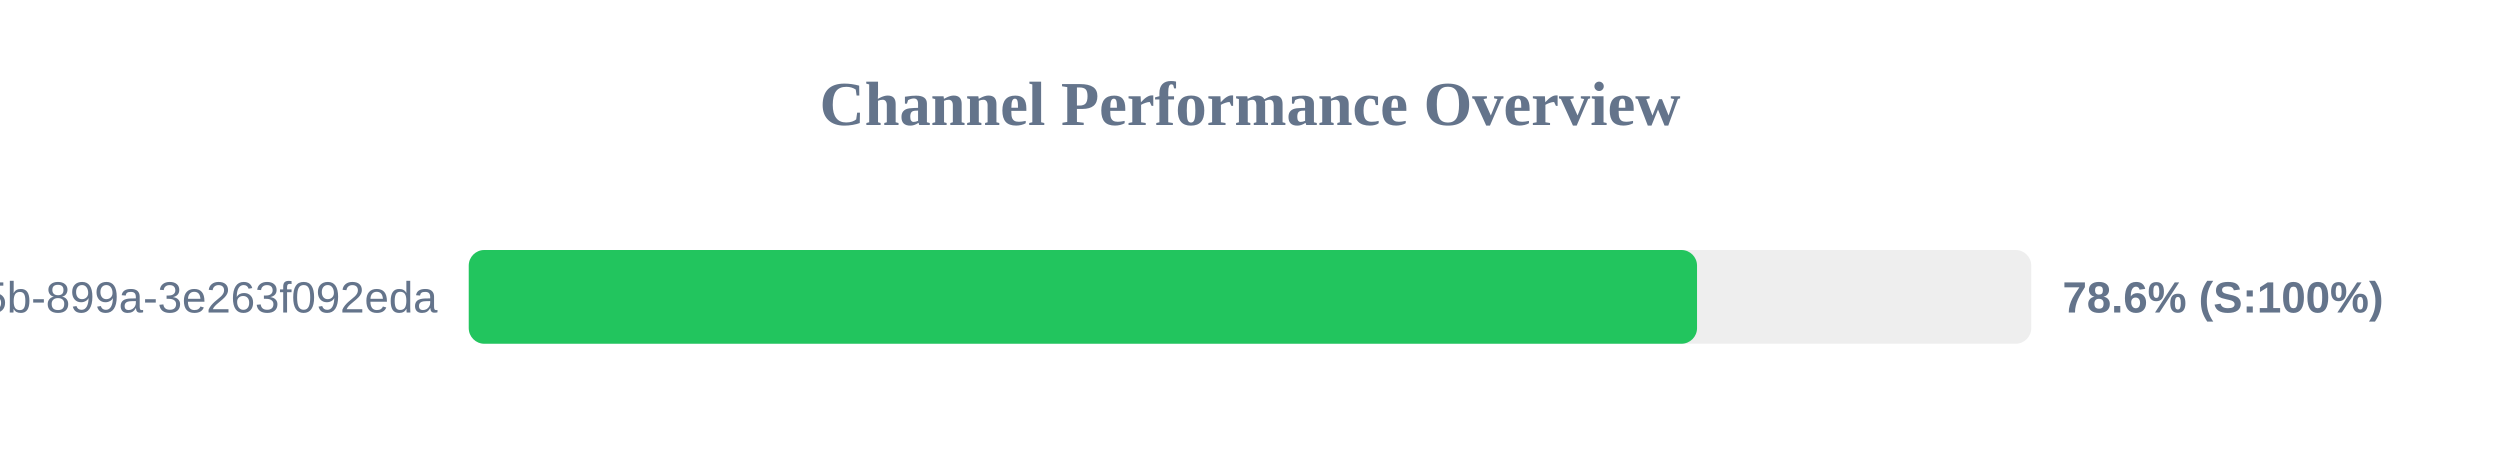
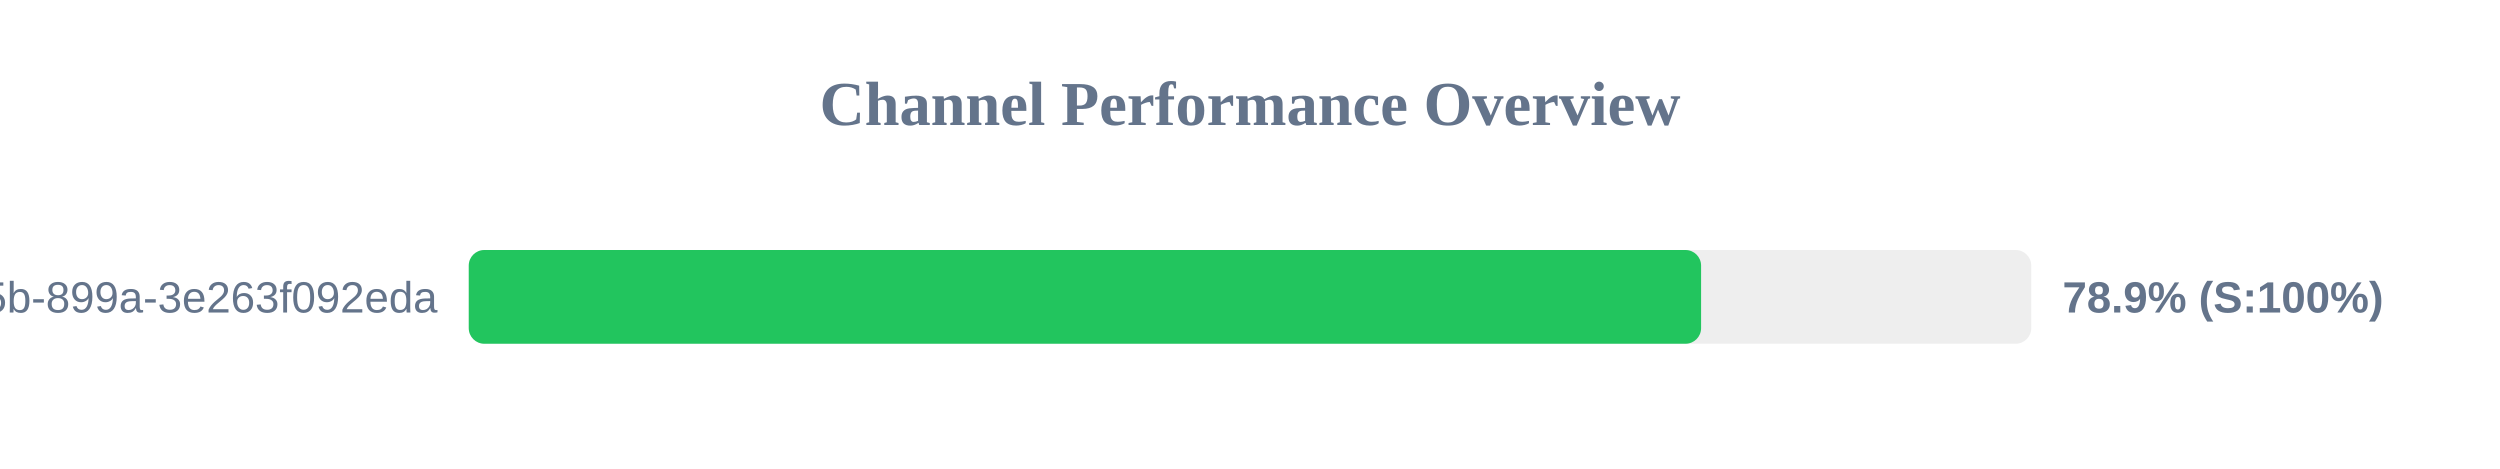
<svg xmlns="http://www.w3.org/2000/svg" width="800" height="150" version="1.1">
  <style>
        .row { font: 14px Arial; fill: #64748b; }
        .score { font: bold 14px Arial; fill: #64748b; }
    </style>
  <text x="400" y="40" text-anchor="middle" font-size="20px" font-weight="bold" fill="#64748b">Channel Performance Overview</text>
  <rect x="150" y="80" width="500" height="30" fill="#eee" rx="5" />
-   <rect x="150" y="80" width="393.05" height="30" fill="#22c55e" rx="5" />
+   <rect x="150" y="80" width="394.35" height="30" fill="#22c55e" rx="5" />
  <text x="140" y="100" text-anchor="end" class="row">?uuid=6bf726db-fb0b-405b-899a-3e263f092eda</text>
-   <text x="660" y="100" text-anchor="start" class="score">78.6% (S:100%)</text>
+   <text x="660" y="100" text-anchor="start" class="score">78.9% (S:100%)</text>
</svg>
